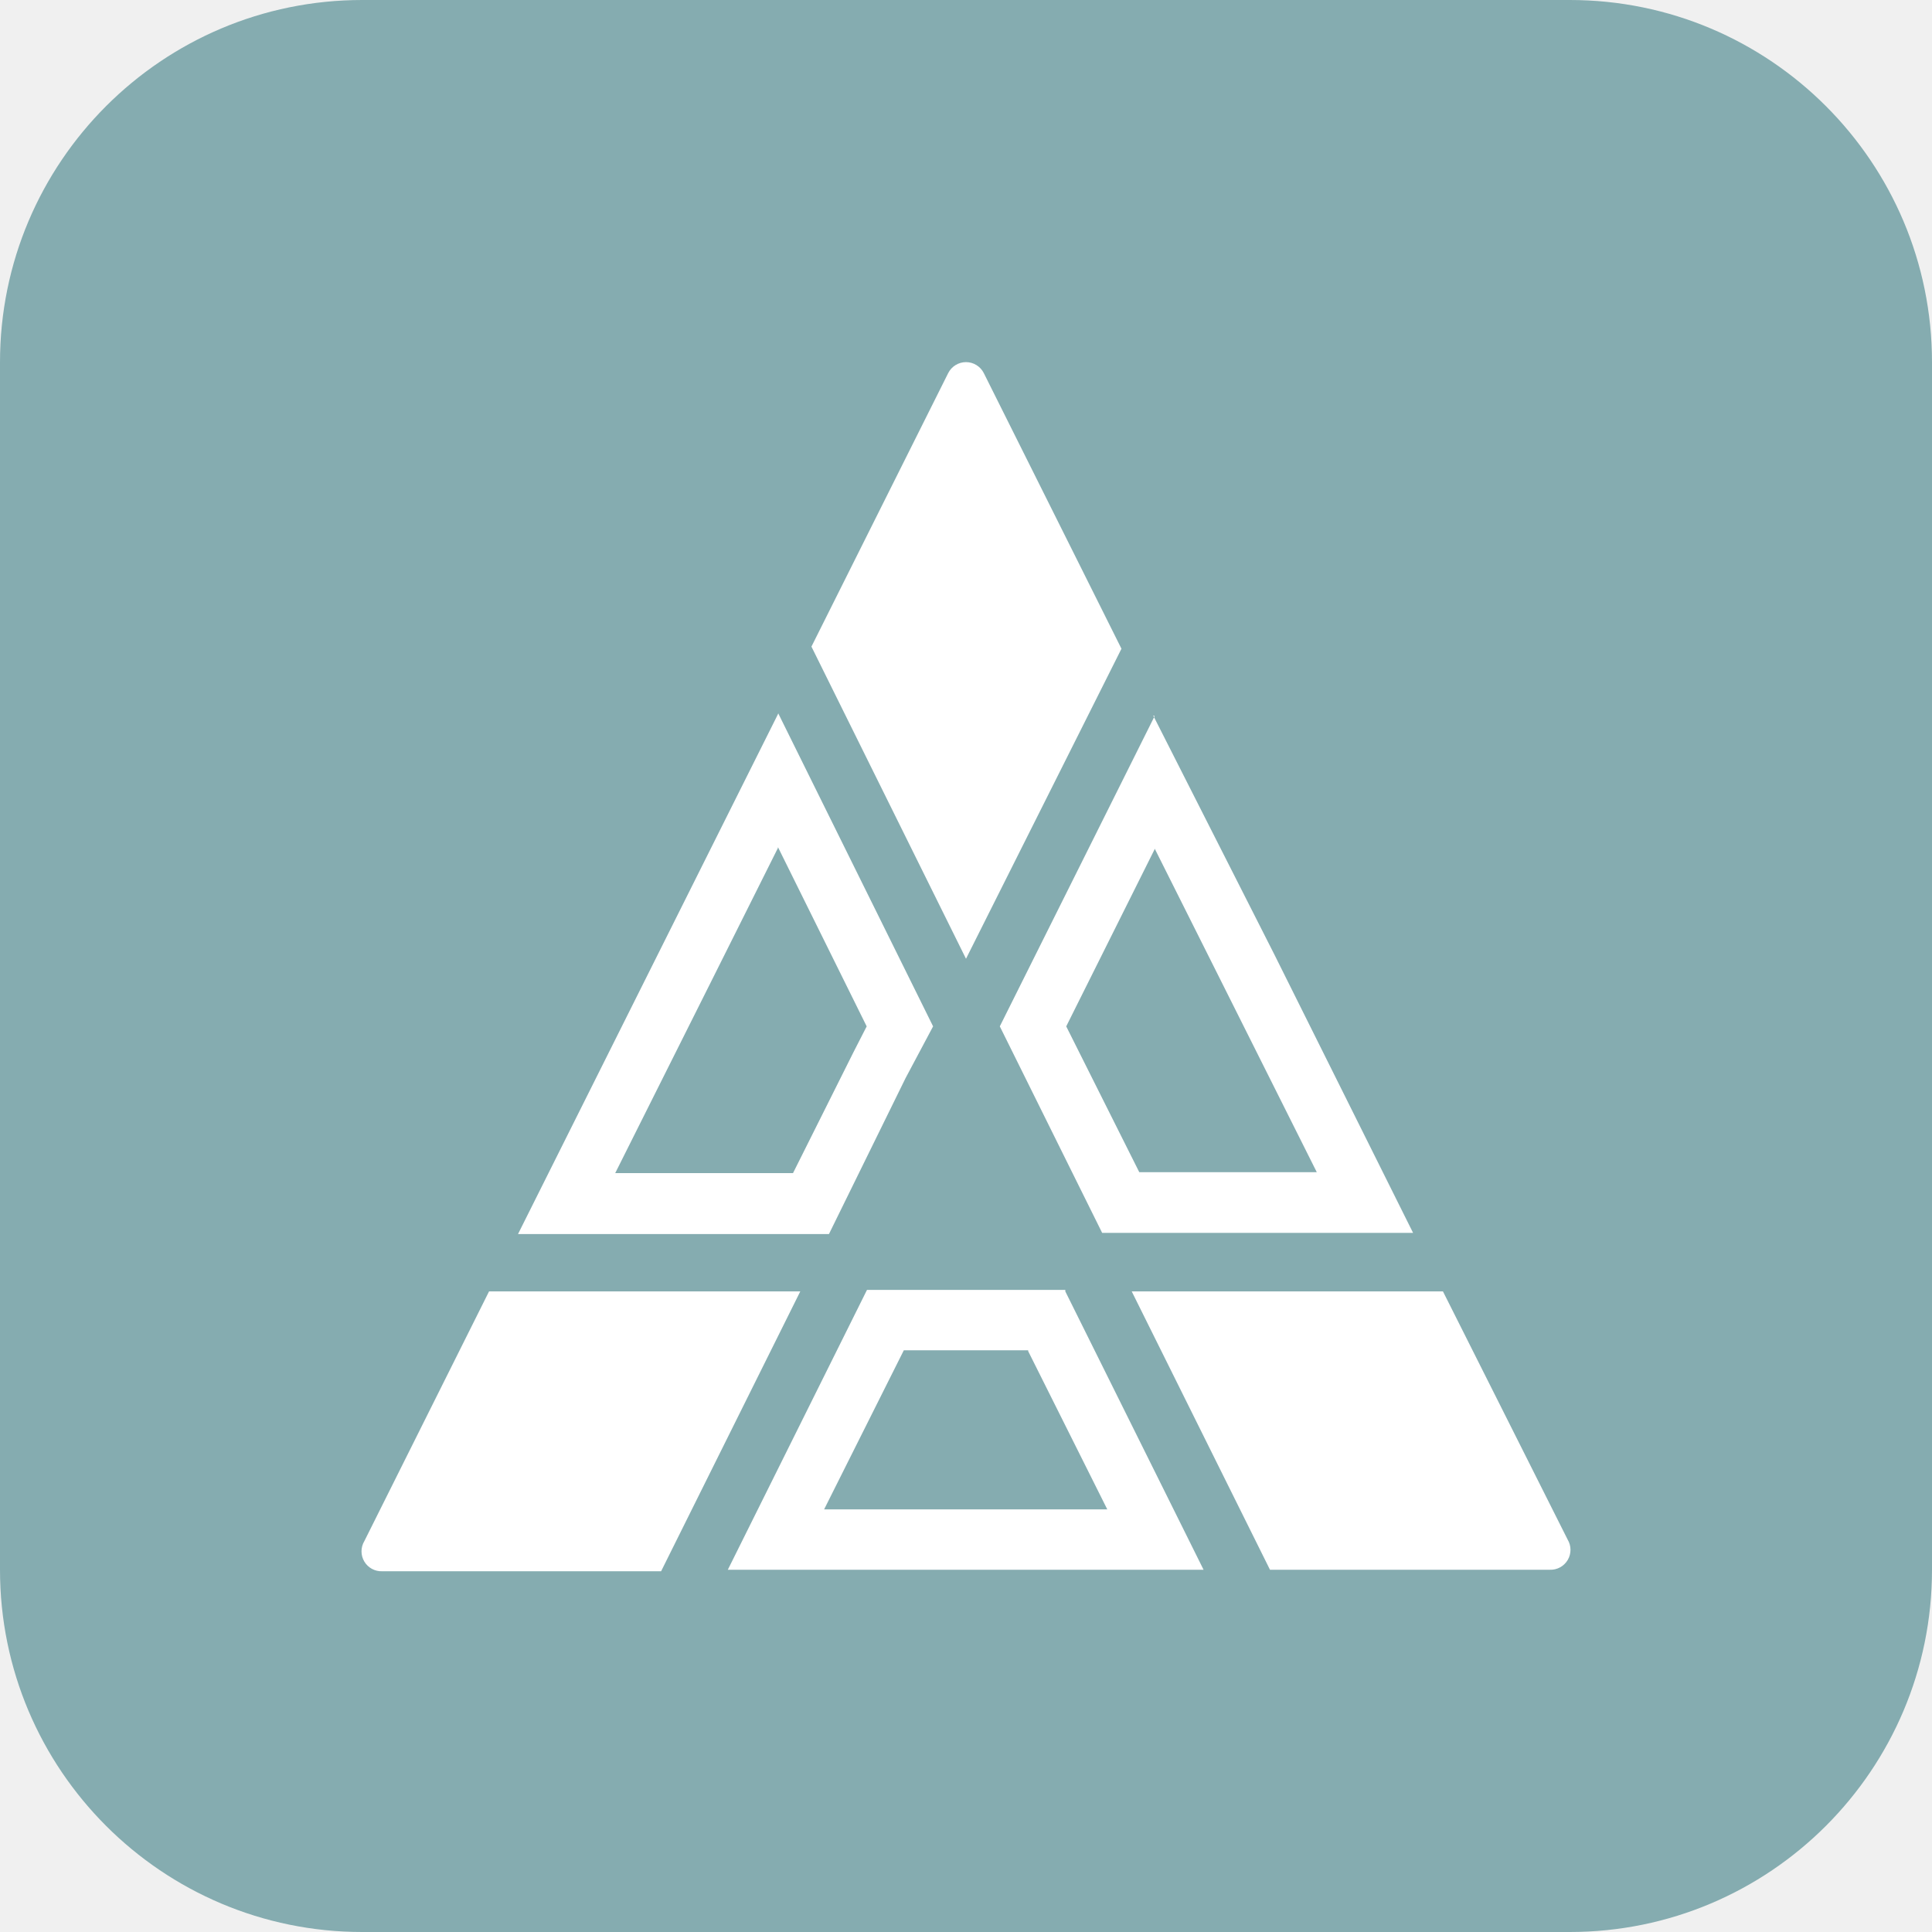
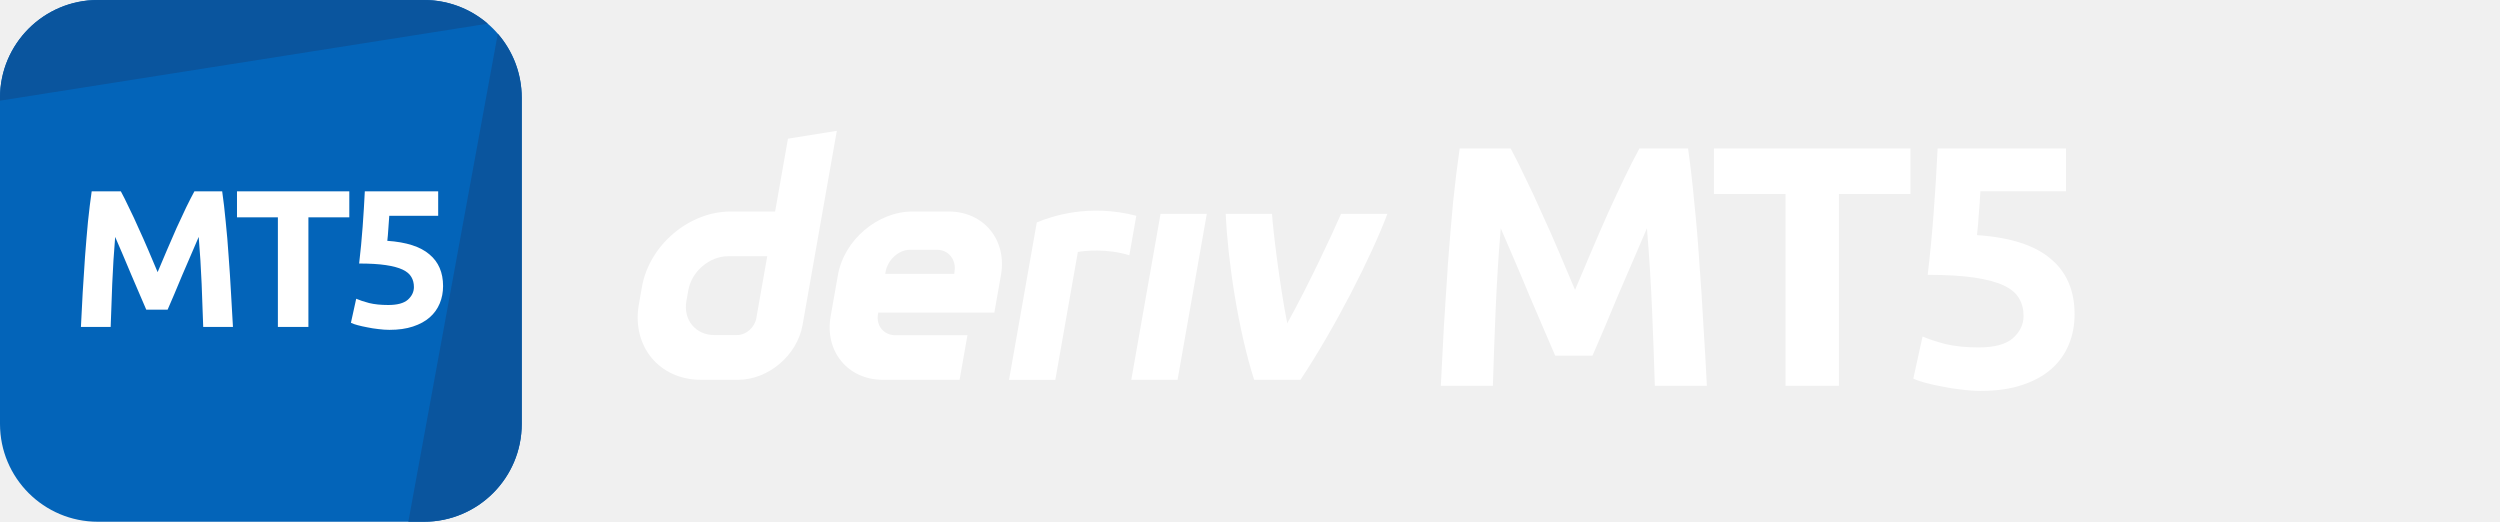
- <svg xmlns="http://www.w3.org/2000/svg" width="32" height="32">
-   <g fill="none" fill-rule="evenodd">
-     <rect width="32" height="32" fill="#85ACB0" fill-rule="nonzero" rx="6" />
-     <path fill="#FFF" fill-rule="nonzero" d="M18.575 10.745l-2.28-4.565a.33.33 0 00-.59 0l-2.265 4.53L16 15.88l2.575-5.135zm-5.69 3.285l1.47 2.97-.22.43-1 2H10.19l1.59-3.175 1.105-2.21v-.015zm0-2.2l-2 4-2.305 4.61h5.15L15 17.855l.455-.855-2.565-5.185-.005.015zm5.86 9.56l2.29 4.61h4.635a.33.33 0 00.295-.5L23.9 21.39h-5.155zm.38-7.335l1.095 2.185 1.59 3.175h-2.94L17.66 17l1.465-2.935v-.01zm0-2.195L16.56 17l1.695 3.42h5.15L21.1 15.795l-2-3.945.025.01zm-5.87 9.53H8.1l-2.065 4.135a.33.33 0 00.295.5h4.62l2.305-4.635zm3.775.99L18.34 25h-4.69l1.32-2.635h2.06v.015zm.615-1.015H14.36L12.055 26h7.88l-2.29-4.61v-.025z" />
-     <path d="M0 0h32v32H0z" />
-     <path d="M0 0h32v32H0z" />
-   </g>
+ <svg xmlns="http://www.w3.org/2000/svg" viewBox="0 0 345 72" fill="none">
+   <path d="M0 13.5C0 6.044 6.044 0 13.5 0h45C65.956 0 72 6.044 72 13.5v45C72 65.956 65.956 72 58.5 72h-45C6.044 72 0 65.956 0 58.5v-45Z" fill="#0364B9" />
+   <path d="M13.5 0C6.044 0 0 6.044 0 13.5v.392L67.308 3.268A13.447 13.447 0 0 0 58.5 0h-45ZM68.697 4.652 56.35 72h2.15C65.956 72 72 65.956 72 58.5v-45c0-3.384-1.246-6.478-3.303-8.848Z" fill="#0A559E" />
+   <path d="M16.676 26.403c.324.594.693 1.332 1.107 2.214a62.43 62.43 0 0 1 1.323 2.835c.468 1.008.927 2.043 1.377 3.105l1.269 2.997 1.269-2.997c.45-1.062.9-2.097 1.35-3.105.468-1.026.909-1.97 1.323-2.835.432-.882.81-1.62 1.134-2.214h3.834c.18 1.242.342 2.637.486 4.185.162 1.53.297 3.132.405 4.806.126 1.656.234 3.321.324 4.995.108 1.674.198 3.25.27 4.725h-4.104a485.784 485.784 0 0 0-.216-5.94c-.09-2.142-.225-4.302-.405-6.48-.324.756-.684 1.593-1.08 2.511l-1.188 2.754c-.378.918-.747 1.8-1.107 2.646-.36.828-.666 1.54-.918 2.133h-2.943c-.252-.594-.558-1.305-.918-2.133-.36-.846-.738-1.728-1.134-2.646-.378-.918-.765-1.836-1.161-2.754l-1.08-2.51c-.18 2.177-.315 4.337-.405 6.48-.09 2.141-.162 4.121-.216 5.94h-4.104c.072-1.477.153-3.052.243-4.726l.324-4.995c.126-1.674.261-3.276.405-4.806.162-1.548.333-2.943.513-4.185h4.023ZM48.204 26.403v3.591H42.56v15.12h-4.212v-15.12h-5.643v-3.59h15.498ZM57.12 39.606c0-.522-.116-.98-.35-1.377-.234-.414-.64-.756-1.215-1.026-.576-.27-1.35-.477-2.322-.62-.972-.145-2.196-.217-3.672-.217.198-1.674.36-3.375.486-5.103.126-1.728.225-3.348.297-4.86h10.125v3.375h-6.75a58.318 58.318 0 0 1-.135 1.89 27.059 27.059 0 0 1-.135 1.566c2.628.18 4.563.801 5.805 1.863 1.26 1.044 1.89 2.502 1.89 4.374 0 .864-.153 1.665-.46 2.403a5.17 5.17 0 0 1-1.376 1.917c-.612.54-1.386.963-2.322 1.27-.918.305-1.998.458-3.24.458-.486 0-1-.036-1.54-.108a14.422 14.422 0 0 1-1.538-.243c-.486-.09-.927-.189-1.323-.297a5.195 5.195 0 0 1-.918-.324l.729-3.32c.45.197 1.044.395 1.782.593.738.18 1.62.27 2.646.27 1.242 0 2.142-.243 2.7-.729.558-.504.837-1.089.837-1.755Z" fill="#fff" />
+   <path fill-rule="evenodd" clip-rule="evenodd" d="m108.739 19.139-1.772 10.05h-6.152c-5.74 0-11.21 4.65-12.224 10.39l-.43 2.443c-1.009 5.74 2.82 10.39 8.56 10.39h5.131c4.183 0 8.168-3.386 8.904-7.57l4.726-26.787-6.743 1.084Zm-4.365 24.756c-.227 1.292-1.39 2.343-2.682 2.343h-3.117c-2.58 0-4.306-2.094-3.854-4.678l.27-1.523c.457-2.58 2.918-4.679 5.498-4.679h5.39l-1.505 8.537Z" fill="#fff" />
+   <path d="M156.118 52.413h6.385l4.037-22.901h-6.385l-4.037 22.901ZM156.331 32.498v-.006l.48-2.716c-6.552-1.689-11.656.058-13.734.919 0 0-2.965 16.803-3.832 21.724h6.389l3.11-17.643c.959-.192 4.08-.49 7.105.45l.482-2.728Z" fill="#fff" />
+   <path fill-rule="evenodd" clip-rule="evenodd" d="M130.914 29.187h-4.966c-4.844 0-9.461 3.924-10.314 8.767l-1.005 5.693c-.853 4.843 2.377 8.767 7.221 8.767h10.573l1.085-6.154h-9.937c-1.613 0-2.693-1.307-2.405-2.924l.033-.194h16.02l.915-5.188c.854-4.843-2.377-8.767-7.22-8.767Zm.811 8.277-.038.33h-9.526l.052-.292c.287-1.613 1.759-3.033 3.376-3.033h3.721c1.599 0 2.679 1.396 2.415 2.995Z" fill="#fff" />
+   <path d="M177.639 44.617c2.899-5.216 6.095-12.06 7.427-15.105h6.395c-2.177 5.787-7.165 15.632-11.998 22.901h-6.39c-2.218-6.918-3.65-16.558-3.924-22.901h6.391c.115 2.069 1.041 9.744 2.099 15.105ZM208.473 20.492a73.746 73.746 0 0 1 1.938 3.875 109.801 109.801 0 0 1 2.315 4.961 176.817 176.817 0 0 1 2.41 5.434l2.22 5.245 2.221-5.245c.788-1.859 1.575-3.67 2.363-5.434a287.49 287.49 0 0 1 2.315-4.961 101.858 101.858 0 0 1 1.984-3.875h6.71c.315 2.174.598 4.615.85 7.324.284 2.678.52 5.481.709 8.41.221 2.899.41 5.812.567 8.742.189 2.93.347 5.686.473 8.269h-7.182a870.666 870.666 0 0 0-.378-10.395 281.719 281.719 0 0 0-.709-11.34c-.567 1.323-1.197 2.787-1.89 4.394l-2.079 4.82a439.44 439.44 0 0 1-1.937 4.63 468.439 468.439 0 0 0-1.607 3.733h-5.15c-.441-1.04-.977-2.284-1.607-3.733-.63-1.48-1.291-3.024-1.984-4.63a319.238 319.238 0 0 0-2.032-4.82c-.693-1.607-1.323-3.071-1.89-4.394a281.719 281.719 0 0 0-.709 11.34 870.666 870.666 0 0 0-.378 10.395h-7.182c.126-2.583.268-5.34.426-8.27.189-2.929.378-5.842.567-8.74.22-2.93.456-5.733.708-8.411.284-2.709.583-5.15.898-7.324h7.04ZM263.647 20.492v6.284h-9.875v26.46h-7.371v-26.46h-9.876v-6.284h27.122ZM279.252 43.598c0-.914-.205-1.717-.615-2.41-.409-.725-1.118-1.323-2.126-1.796-1.008-.472-2.362-.834-4.063-1.086-1.701-.252-3.843-.378-6.426-.378.346-2.93.63-5.907.85-8.93.221-3.025.394-5.86.52-8.506h17.719v5.906h-11.813a103.505 103.505 0 0 1-.236 3.308 47.818 47.818 0 0 1-.236 2.74c4.599.316 7.985 1.402 10.158 3.26 2.205 1.828 3.308 4.38 3.308 7.655 0 1.512-.268 2.914-.803 4.206a9.052 9.052 0 0 1-2.41 3.354c-1.071.945-2.426 1.686-4.064 2.221-1.606.536-3.496.803-5.67.803-.85 0-1.748-.063-2.693-.189a25.254 25.254 0 0 1-2.693-.425 28.664 28.664 0 0 1-2.315-.52c-.693-.189-1.229-.378-1.607-.567l1.276-5.811c.787.346 1.827.693 3.118 1.04 1.292.314 2.835.472 4.631.472 2.173 0 3.748-.426 4.725-1.276.976-.882 1.465-1.906 1.465-3.071Z" fill="#fff" />
</svg>
